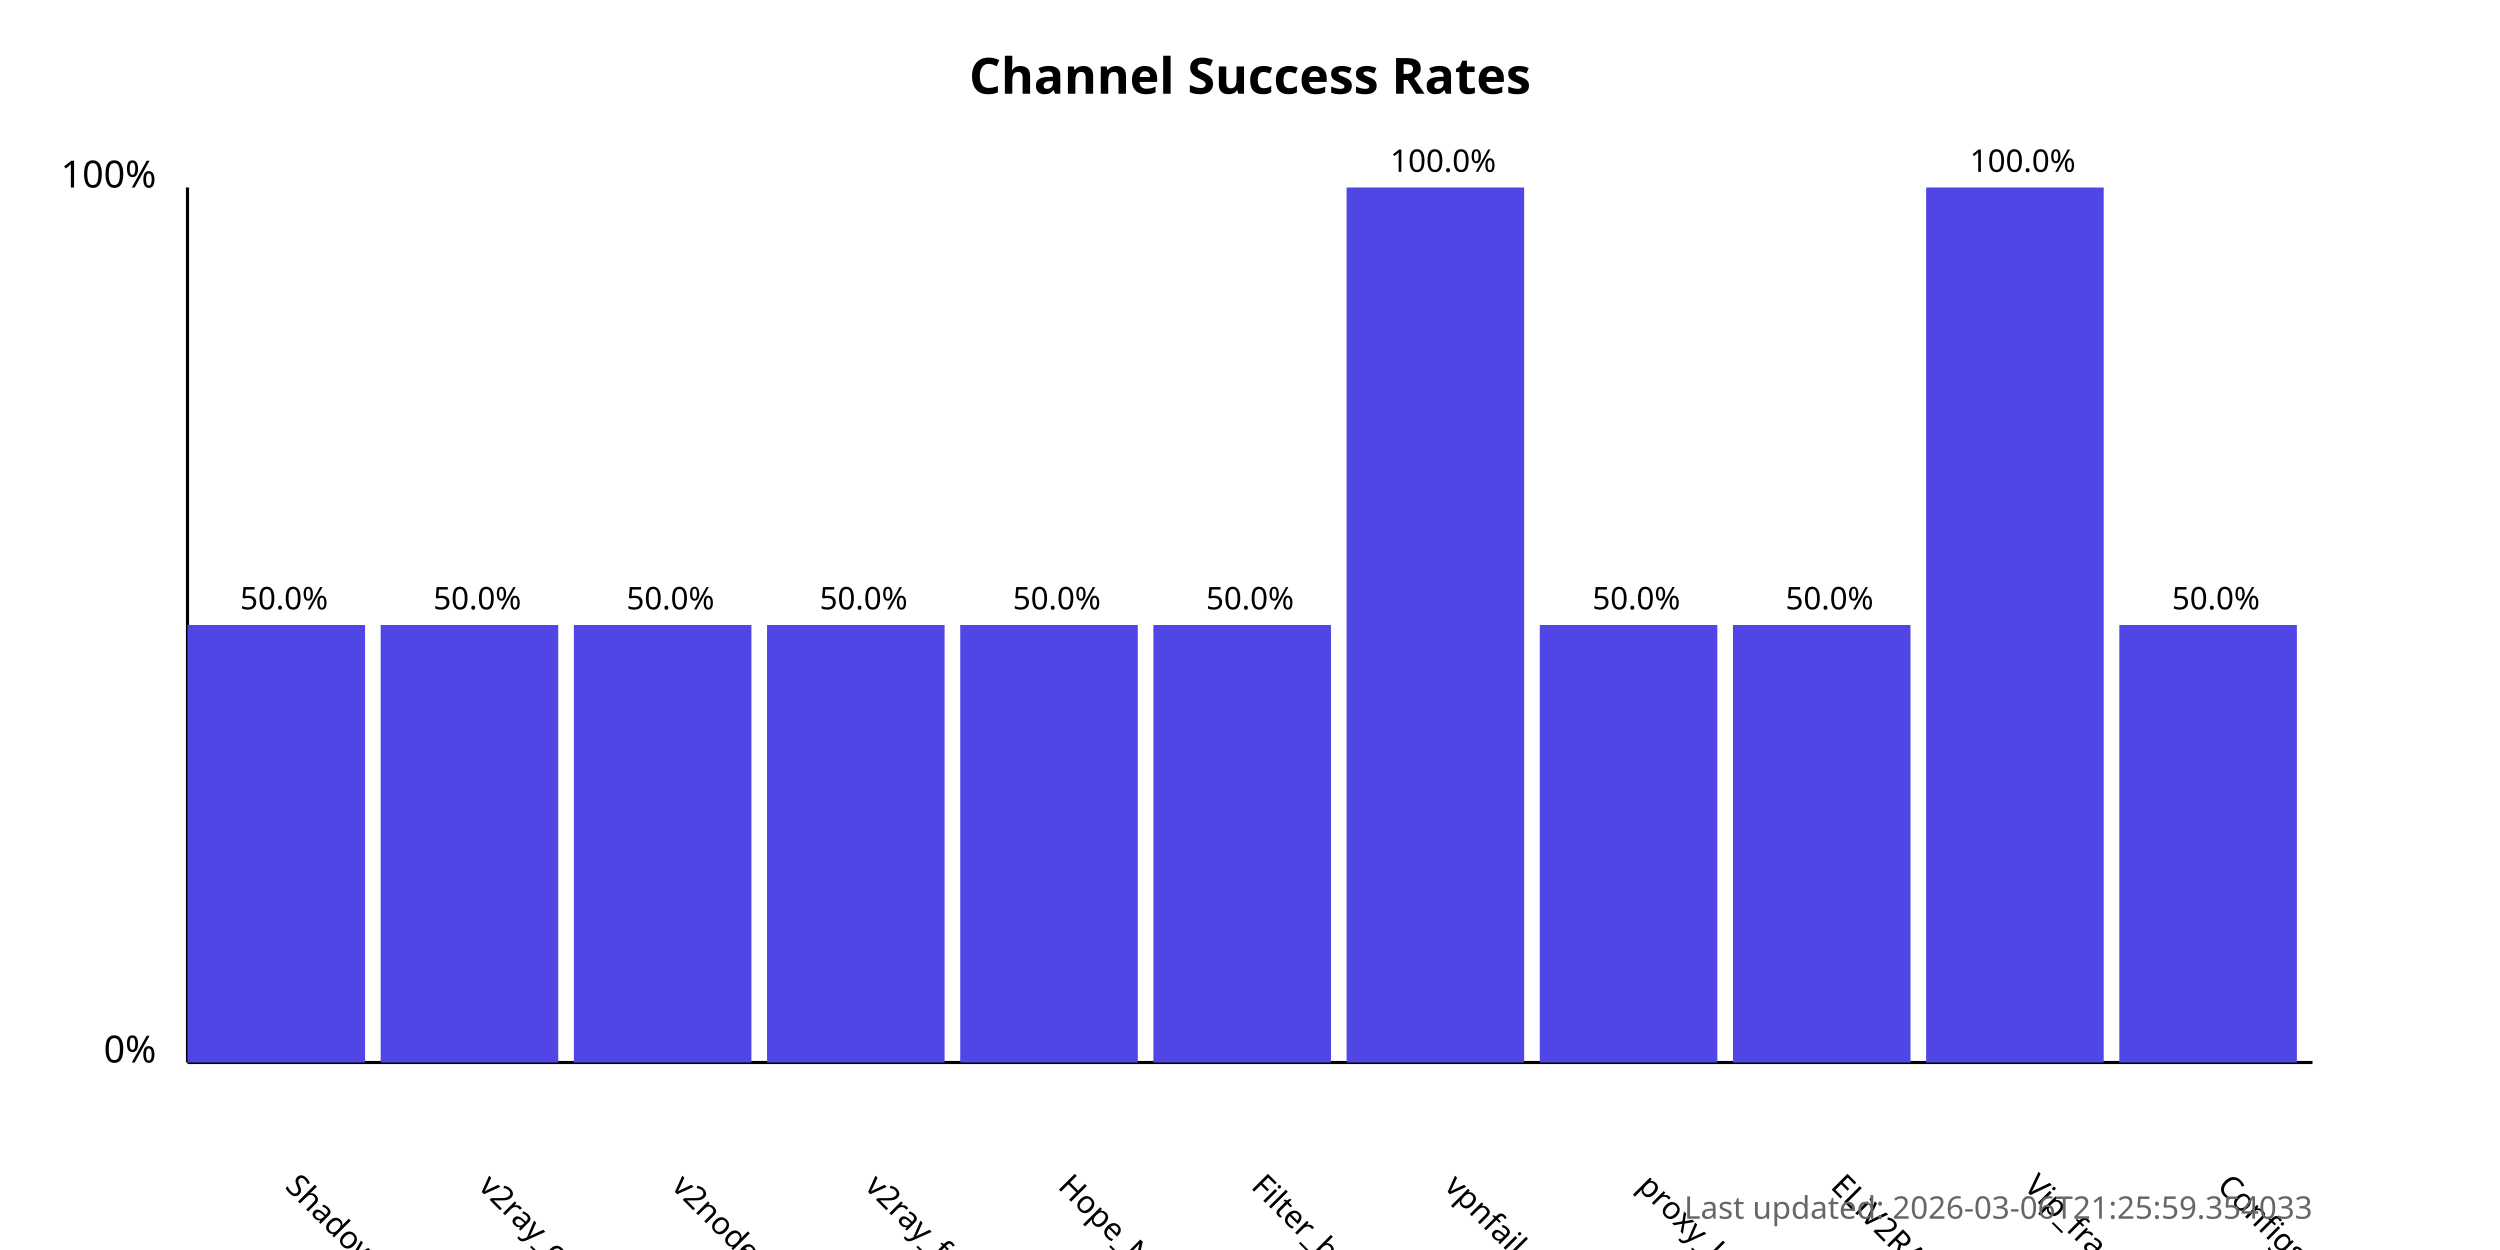
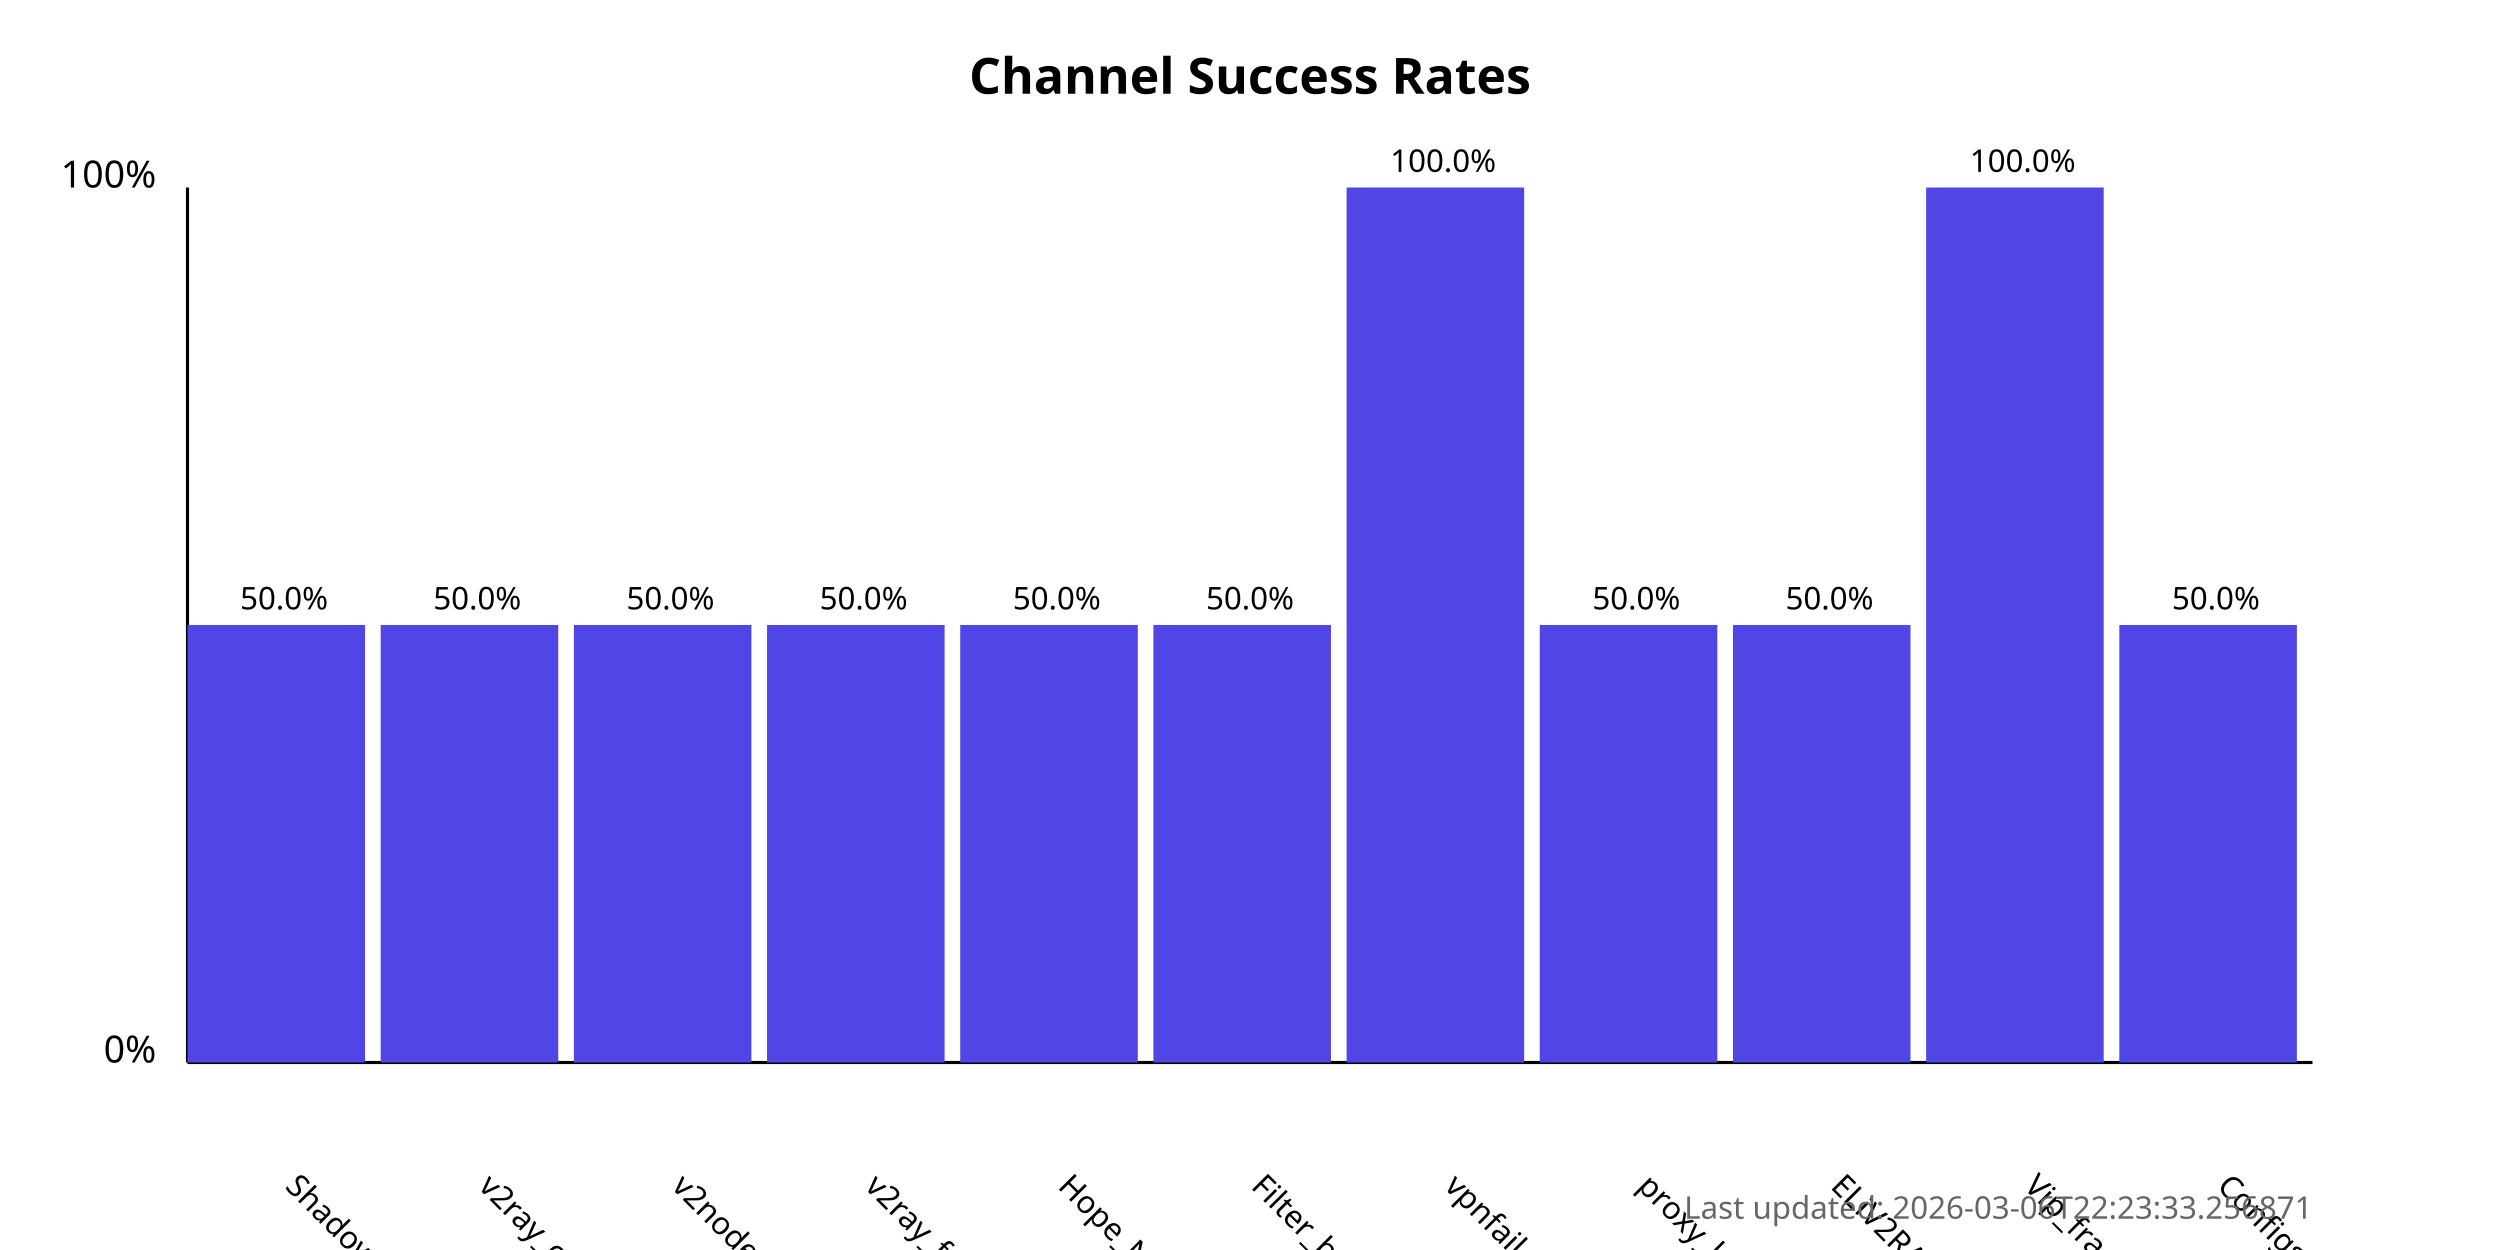
<svg xmlns="http://www.w3.org/2000/svg" width="800" height="400">
  <style>
            .chart-title { font: bold 16px sans-serif; }
            .axis-label { font: 12px sans-serif; }
            .tick-label { font: 10px sans-serif; }
            .bar { fill: #4f46e5; }
            .bar:hover { fill: #6366f1; }
            .timestamp { font: 10px sans-serif; fill: #666; }
        </style>
  <text x="400.0" y="30" text-anchor="middle" class="chart-title">
            Channel Success Rates
        </text>
  <line x1="60" y1="340" x2="60" y2="60" stroke="black" stroke-width="1" />
  <line x1="60" y1="340" x2="740" y2="340" stroke="black" stroke-width="1" />
  <text x="50" y="340" text-anchor="end" class="axis-label">0%</text>
  <text x="50" y="60" text-anchor="end" class="axis-label">100%</text>
  <g>
    <rect x="60" y="200.0" width="56.818" height="140.0" class="bar" />
    <text x="90.909" y="380" transform="rotate(45, 90.90909, 380)" text-anchor="start" class="tick-label">
                ShadowProxy66
            </text>
    <text x="90.909" y="195.0" text-anchor="middle" class="tick-label">
                50.0%
            </text>
  </g>
  <g>
    <rect x="121.818" y="200.0" width="56.818" height="140.0" class="bar" />
    <text x="152.727" y="380" transform="rotate(45, 152.7273, 380)" text-anchor="start" class="tick-label">
                v2ray_configs_pool
            </text>
    <text x="152.727" y="195.0" text-anchor="middle" class="tick-label">
                50.0%
            </text>
  </g>
  <g>
    <rect x="183.636" y="200.0" width="56.818" height="140.0" class="bar" />
    <text x="214.545" y="380" transform="rotate(45, 214.5455, 380)" text-anchor="start" class="tick-label">
                v2nodes
            </text>
    <text x="214.545" y="195.0" text-anchor="middle" class="tick-label">
                50.0%
            </text>
  </g>
  <g>
    <rect x="245.455" y="200.0" width="56.818" height="140.0" class="bar" />
    <text x="276.364" y="380" transform="rotate(45, 276.3636, 380)" text-anchor="start" class="tick-label">
                v2ray_free_conf
            </text>
    <text x="276.364" y="195.0" text-anchor="middle" class="tick-label">
                50.0%
            </text>
  </g>
  <g>
    <rect x="307.273" y="200.0" width="56.818" height="140.0" class="bar" />
    <text x="338.182" y="380" transform="rotate(45, 338.1818, 380)" text-anchor="start" class="tick-label">
                Hope_Net
            </text>
    <text x="338.182" y="195.0" text-anchor="middle" class="tick-label">
                50.0%
            </text>
  </g>
  <g>
    <rect x="369.091" y="200.0" width="56.818" height="140.0" class="bar" />
    <text x="400.0" y="380" transform="rotate(45, 400.0, 380)" text-anchor="start" class="tick-label">
                Filter_breaker
            </text>
    <text x="400.0" y="195.0" text-anchor="middle" class="tick-label">
                50.0%
            </text>
  </g>
  <g>
    <rect x="430.909" y="60.0" width="56.818" height="280.0" class="bar" />
    <text x="461.818" y="380" transform="rotate(45, 461.8182, 380)" text-anchor="start" class="tick-label">
                vpnfail_vless
            </text>
    <text x="461.818" y="55.0" text-anchor="middle" class="tick-label">
                100.0%
            </text>
  </g>
  <g>
    <rect x="492.727" y="200.0" width="56.818" height="140.0" class="bar" />
    <text x="523.636" y="380" transform="rotate(45, 523.6364, 380)" text-anchor="start" class="tick-label">
                proxy_kafee
            </text>
    <text x="523.636" y="195.0" text-anchor="middle" class="tick-label">
                50.0%
            </text>
  </g>
  <g>
    <rect x="554.545" y="200.0" width="56.818" height="140.0" class="bar" />
    <text x="585.455" y="380" transform="rotate(45, 585.4545, 380)" text-anchor="start" class="tick-label">
                ELiV2RAY
            </text>
    <text x="585.455" y="195.0" text-anchor="middle" class="tick-label">
                50.0%
            </text>
  </g>
  <g>
    <rect x="616.364" y="60.0" width="56.818" height="280.0" class="bar" />
    <text x="647.273" y="380" transform="rotate(45, 647.2727, 380)" text-anchor="start" class="tick-label">
                Vip_fragment_v2ray
            </text>
    <text x="647.273" y="55.0" text-anchor="middle" class="tick-label">
                100.0%
            </text>
  </g>
  <g>
    <rect x="678.182" y="200.0" width="56.818" height="140.0" class="bar" />
    <text x="709.091" y="380" transform="rotate(45, 709.0909, 380)" text-anchor="start" class="tick-label">
                ConfigsHubPlus
            </text>
    <text x="709.091" y="195.0" text-anchor="middle" class="tick-label">
                50.0%
            </text>
  </g>
  <text x="740" y="390" text-anchor="end" class="timestamp">
-             Last updated: 2026-03-06T21:25:59.354033
+             Last updated: 2026-03-06T22:23:33.256871
        </text>
</svg>
